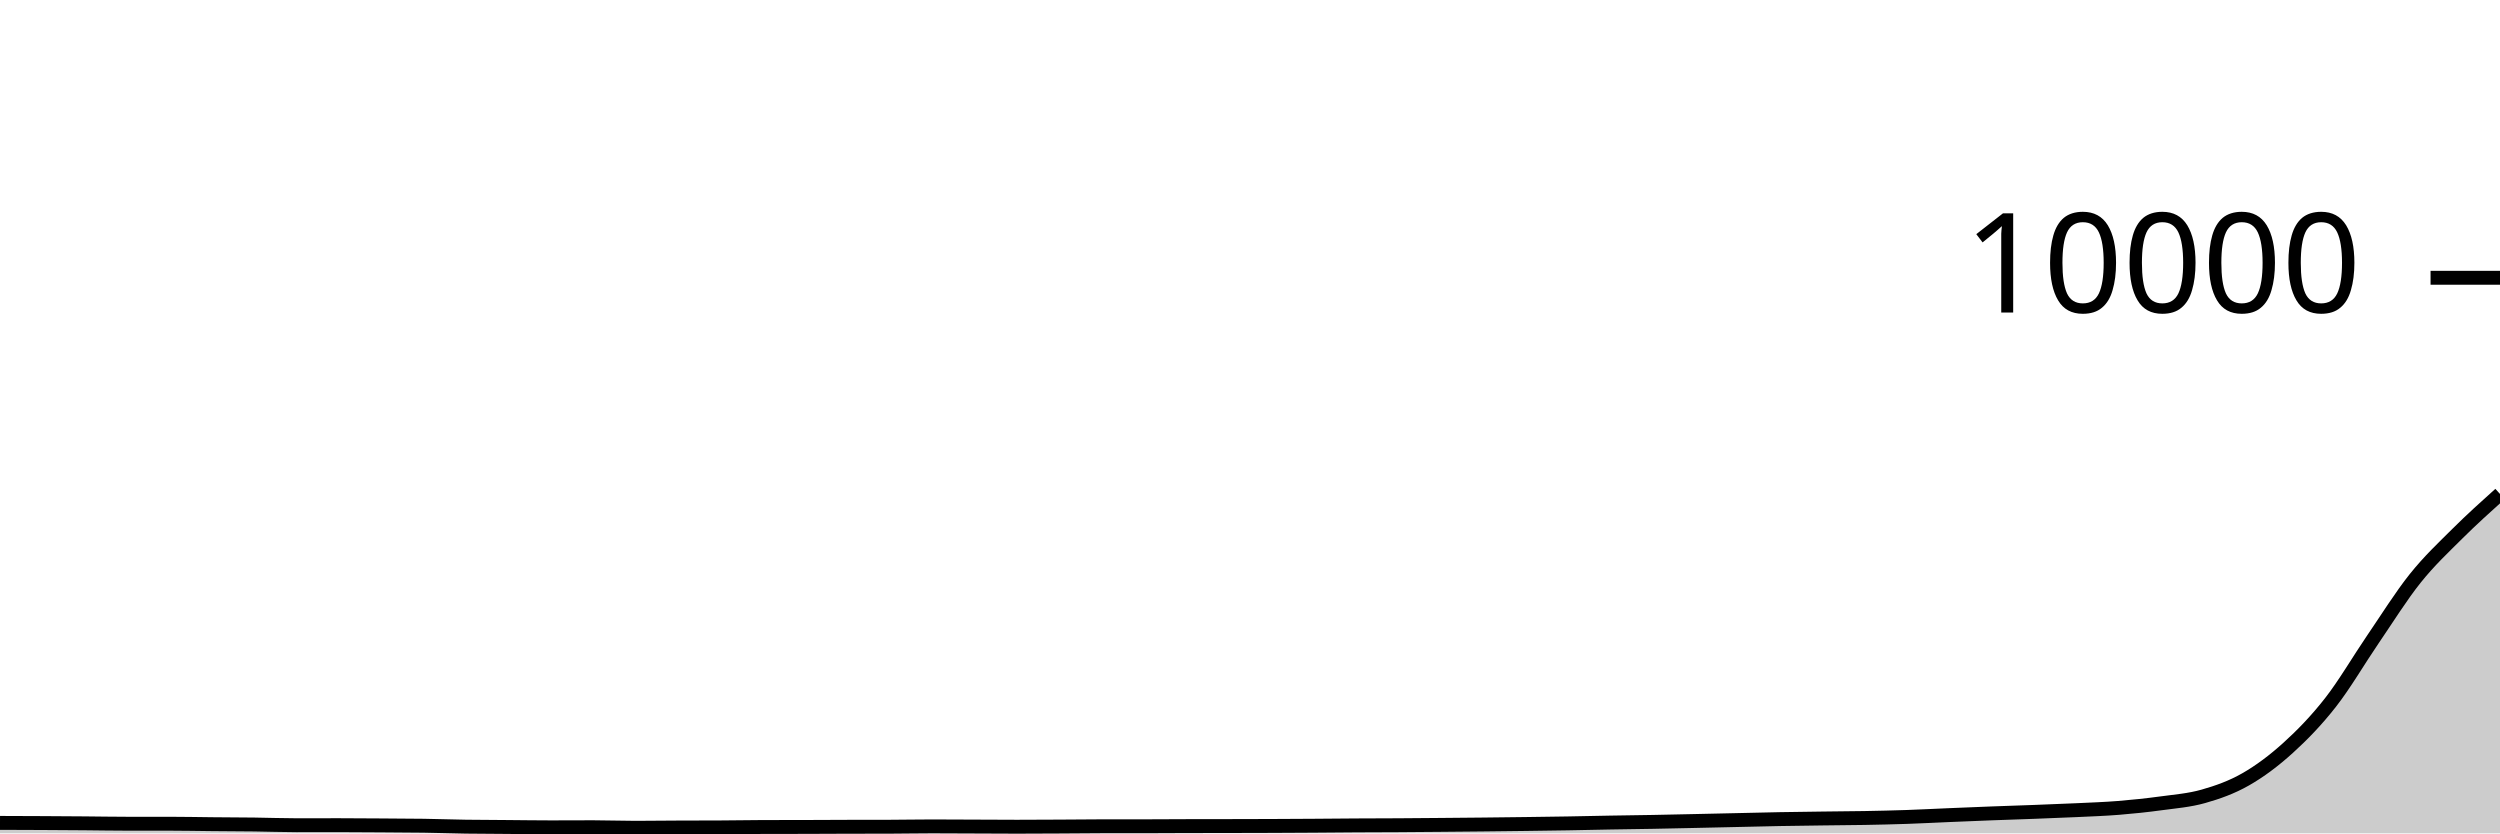
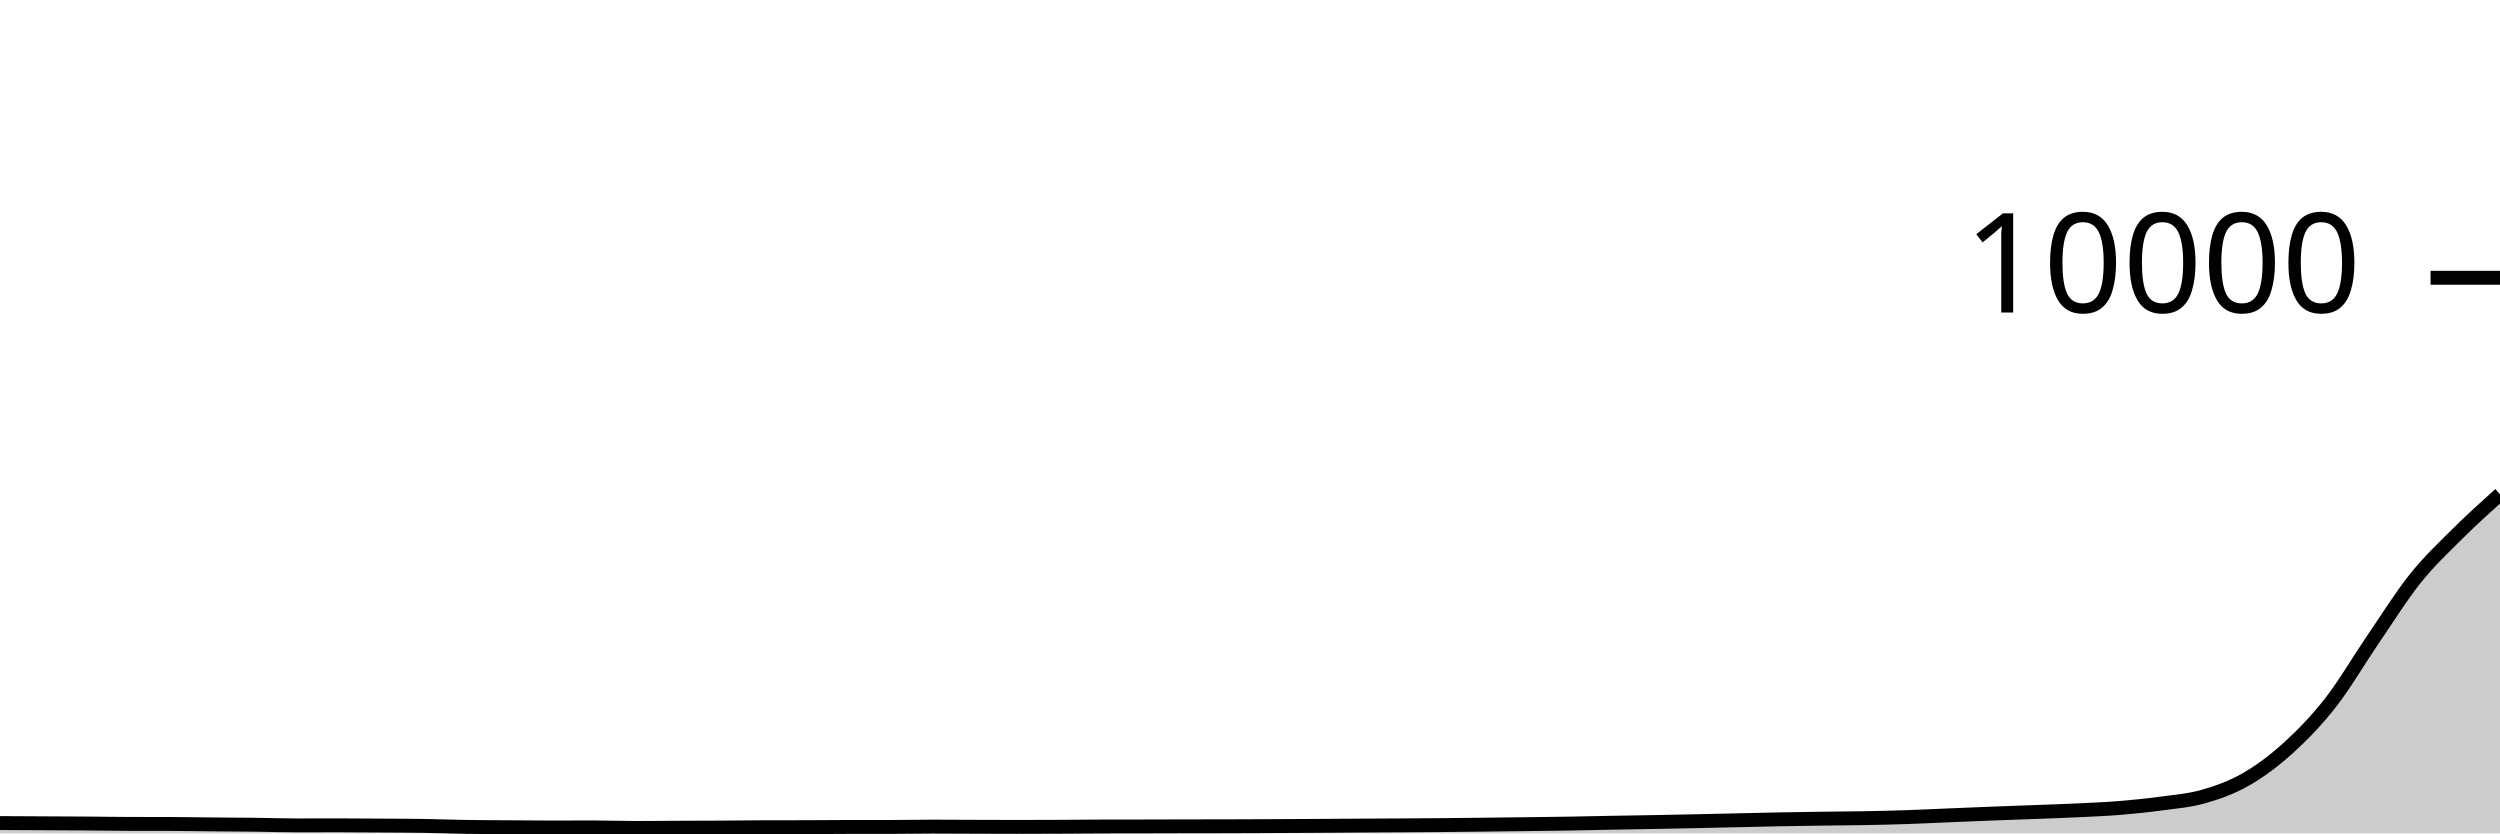
<svg xmlns="http://www.w3.org/2000/svg" viewBox="0 0 180 60">
  <g transform="translate(0,20)">
-     <path class="area" fill="rgba(0, 0, 0, 0.2)" d="M0,39.248C1.017,39.251,2.034,39.255,3.051,39.26C4.068,39.265,5.085,39.272,6.102,39.28C7.119,39.288,8.136,39.308,9.153,39.308C10.169,39.308,11.186,39.308,12.203,39.308C13.22,39.308,14.237,39.331,15.254,39.34C16.271,39.349,17.288,39.351,18.305,39.364C19.322,39.377,20.339,39.416,21.356,39.416C22.373,39.416,23.39,39.412,24.407,39.412C25.424,39.412,26.441,39.421,27.458,39.428C28.475,39.435,29.492,39.437,30.508,39.452C31.525,39.467,32.542,39.505,33.559,39.52C34.576,39.535,35.593,39.536,36.61,39.544C37.627,39.552,38.644,39.568,39.661,39.568C40.678,39.568,41.695,39.56,42.712,39.56C43.729,39.56,44.746,39.6,45.763,39.6C46.78,39.6,47.797,39.585,48.814,39.58C49.831,39.575,50.847,39.577,51.864,39.572C52.881,39.567,53.898,39.547,54.915,39.544C55.932,39.541,56.949,39.543,57.966,39.54C58.983,39.537,60,39.531,61.017,39.528C62.034,39.525,63.051,39.527,64.068,39.524C65.085,39.521,66.102,39.5,67.119,39.5C68.136,39.5,69.153,39.508,70.169,39.512C71.186,39.516,72.203,39.524,73.22,39.524C74.237,39.524,75.254,39.517,76.271,39.512C77.288,39.507,78.305,39.492,79.322,39.492C80.339,39.492,81.356,39.492,82.373,39.492C83.39,39.492,84.407,39.483,85.424,39.48C86.441,39.477,87.458,39.478,88.475,39.476C89.492,39.474,90.508,39.472,91.525,39.468C92.542,39.464,93.559,39.459,94.576,39.452C95.593,39.445,96.61,39.434,97.627,39.428C98.644,39.422,99.661,39.422,100.678,39.416C101.695,39.41,102.712,39.401,103.729,39.392C104.746,39.383,105.763,39.375,106.78,39.364C107.797,39.353,108.814,39.341,109.831,39.328C110.847,39.315,111.864,39.301,112.881,39.284C113.898,39.267,114.915,39.242,115.932,39.224C116.949,39.206,117.966,39.195,118.983,39.176C120,39.157,121.017,39.134,122.034,39.112C123.051,39.09,124.068,39.067,125.085,39.044C126.102,39.021,127.119,38.995,128.136,38.976C129.153,38.957,130.169,38.945,131.186,38.932C132.203,38.919,133.22,38.915,134.237,38.896C135.254,38.877,136.271,38.855,137.288,38.82C138.305,38.785,139.322,38.731,140.339,38.688C141.356,38.645,142.373,38.603,143.39,38.564C144.407,38.525,145.424,38.495,146.441,38.456C147.458,38.417,148.475,38.38,149.492,38.332C150.508,38.284,151.525,38.25,152.542,38.168C153.559,38.086,154.576,37.979,155.593,37.84C156.61,37.701,157.627,37.625,158.644,37.336C159.661,37.047,160.678,36.69,161.695,36.108C162.712,35.526,163.729,34.766,164.746,33.844C165.763,32.922,166.78,31.877,167.797,30.576C168.814,29.275,169.831,27.525,170.847,26.036C171.864,24.547,172.881,22.911,173.898,21.64C174.915,20.369,175.932,19.42,176.949,18.408C177.966,17.396,178.983,16.482,180,15.568L180,40C178.983,40,177.966,40,176.949,40C175.932,40,174.915,40,173.898,40C172.881,40,171.864,40,170.847,40C169.831,40,168.814,40,167.797,40C166.78,40,165.763,40,164.746,40C163.729,40,162.712,40,161.695,40C160.678,40,159.661,40,158.644,40C157.627,40,156.61,40,155.593,40C154.576,40,153.559,40,152.542,40C151.525,40,150.508,40,149.492,40C148.475,40,147.458,40,146.441,40C145.424,40,144.407,40,143.39,40C142.373,40,141.356,40,140.339,40C139.322,40,138.305,40,137.288,40C136.271,40,135.254,40,134.237,40C133.22,40,132.203,40,131.186,40C130.169,40,129.153,40,128.136,40C127.119,40,126.102,40,125.085,40C124.068,40,123.051,40,122.034,40C121.017,40,120,40,118.983,40C117.966,40,116.949,40,115.932,40C114.915,40,113.898,40,112.881,40C111.864,40,110.847,40,109.831,40C108.814,40,107.797,40,106.78,40C105.763,40,104.746,40,103.729,40C102.712,40,101.695,40,100.678,40C99.661,40,98.644,40,97.627,40C96.61,40,95.593,40,94.576,40C93.559,40,92.542,40,91.525,40C90.508,40,89.492,40,88.475,40C87.458,40,86.441,40,85.424,40C84.407,40,83.39,40,82.373,40C81.356,40,80.339,40,79.322,40C78.305,40,77.288,40,76.271,40C75.254,40,74.237,40,73.22,40C72.203,40,71.186,40,70.169,40C69.153,40,68.136,40,67.119,40C66.102,40,65.085,40,64.068,40C63.051,40,62.034,40,61.017,40C60,40,58.983,40,57.966,40C56.949,40,55.932,40,54.915,40C53.898,40,52.881,40,51.864,40C50.847,40,49.831,40,48.814,40C47.797,40,46.78,40,45.763,40C44.746,40,43.729,40,42.712,40C41.695,40,40.678,40,39.661,40C38.644,40,37.627,40,36.61,40C35.593,40,34.576,40,33.559,40C32.542,40,31.525,40,30.508,40C29.492,40,28.475,40,27.458,40C26.441,40,25.424,40,24.407,40C23.39,40,22.373,40,21.356,40C20.339,40,19.322,40,18.305,40C17.288,40,16.271,40,15.254,40C14.237,40,13.22,40,12.203,40C11.186,40,10.169,40,9.153,40C8.136,40,7.119,40,6.102,40C5.085,40,4.068,40,3.051,40C2.034,40,1.017,40,0,40Z" />
-     <path class="line" stroke="black" fill="none" d="M0,39.248C1.017,39.251,2.034,39.255,3.051,39.26C4.068,39.265,5.085,39.272,6.102,39.28C7.119,39.288,8.136,39.308,9.153,39.308C10.169,39.308,11.186,39.308,12.203,39.308C13.22,39.308,14.237,39.331,15.254,39.34C16.271,39.349,17.288,39.351,18.305,39.364C19.322,39.377,20.339,39.416,21.356,39.416C22.373,39.416,23.39,39.412,24.407,39.412C25.424,39.412,26.441,39.421,27.458,39.428C28.475,39.435,29.492,39.437,30.508,39.452C31.525,39.467,32.542,39.505,33.559,39.52C34.576,39.535,35.593,39.536,36.61,39.544C37.627,39.552,38.644,39.568,39.661,39.568C40.678,39.568,41.695,39.56,42.712,39.56C43.729,39.56,44.746,39.6,45.763,39.6C46.78,39.6,47.797,39.585,48.814,39.58C49.831,39.575,50.847,39.577,51.864,39.572C52.881,39.567,53.898,39.547,54.915,39.544C55.932,39.541,56.949,39.543,57.966,39.54C58.983,39.537,60,39.531,61.017,39.528C62.034,39.525,63.051,39.527,64.068,39.524C65.085,39.521,66.102,39.5,67.119,39.5C68.136,39.5,69.153,39.508,70.169,39.512C71.186,39.516,72.203,39.524,73.22,39.524C74.237,39.524,75.254,39.517,76.271,39.512C77.288,39.507,78.305,39.492,79.322,39.492C80.339,39.492,81.356,39.492,82.373,39.492C83.39,39.492,84.407,39.483,85.424,39.48C86.441,39.477,87.458,39.478,88.475,39.476C89.492,39.474,90.508,39.472,91.525,39.468C92.542,39.464,93.559,39.459,94.576,39.452C95.593,39.445,96.61,39.434,97.627,39.428C98.644,39.422,99.661,39.422,100.678,39.416C101.695,39.41,102.712,39.401,103.729,39.392C104.746,39.383,105.763,39.375,106.78,39.364C107.797,39.353,108.814,39.341,109.831,39.328C110.847,39.315,111.864,39.301,112.881,39.284C113.898,39.267,114.915,39.242,115.932,39.224C116.949,39.206,117.966,39.195,118.983,39.176C120,39.157,121.017,39.134,122.034,39.112C123.051,39.09,124.068,39.067,125.085,39.044C126.102,39.021,127.119,38.995,128.136,38.976C129.153,38.957,130.169,38.945,131.186,38.932C132.203,38.919,133.22,38.915,134.237,38.896C135.254,38.877,136.271,38.855,137.288,38.82C138.305,38.785,139.322,38.731,140.339,38.688C141.356,38.645,142.373,38.603,143.39,38.564C144.407,38.525,145.424,38.495,146.441,38.456C147.458,38.417,148.475,38.38,149.492,38.332C150.508,38.284,151.525,38.25,152.542,38.168C153.559,38.086,154.576,37.979,155.593,37.84C156.61,37.701,157.627,37.625,158.644,37.336C159.661,37.047,160.678,36.69,161.695,36.108C162.712,35.526,163.729,34.766,164.746,33.844C165.763,32.922,166.78,31.877,167.797,30.576C168.814,29.275,169.831,27.525,170.847,26.036C171.864,24.547,172.881,22.911,173.898,21.64C174.915,20.369,175.932,19.42,176.949,18.408C177.966,17.396,178.983,16.482,180,15.568" />
+     <path class="area" fill="rgba(0, 0, 0, 0.2)" d="M0,39.26C1.017,39.265,2.034,39.271,3.051,39.276C4.068,39.281,5.085,39.285,6.102,39.292C7.119,39.299,8.136,39.317,9.153,39.32C10.169,39.323,11.186,39.321,12.203,39.324C13.22,39.327,14.237,39.347,15.254,39.356C16.271,39.365,17.288,39.368,18.305,39.38C19.322,39.392,20.339,39.428,21.356,39.428C22.373,39.428,23.39,39.424,24.407,39.424C25.424,39.424,26.441,39.433,27.458,39.44C28.475,39.447,29.492,39.448,30.508,39.464C31.525,39.48,32.542,39.52,33.559,39.536C34.576,39.552,35.593,39.553,36.61,39.56C37.627,39.567,38.644,39.58,39.661,39.58C40.678,39.58,41.695,39.572,42.712,39.572C43.729,39.572,44.746,39.612,45.763,39.612C46.78,39.612,47.797,39.601,48.814,39.596C49.831,39.591,50.847,39.59,51.864,39.584C52.881,39.578,53.898,39.563,54.915,39.56C55.932,39.557,56.949,39.559,57.966,39.556C58.983,39.553,60,39.54,61.017,39.54C62.034,39.54,63.051,39.54,64.068,39.54C65.085,39.54,66.102,39.516,67.119,39.516C68.136,39.516,69.153,39.525,70.169,39.528C71.186,39.531,72.203,39.536,73.22,39.536C74.237,39.536,75.254,39.533,76.271,39.528C77.288,39.523,78.305,39.511,79.322,39.508C80.339,39.505,81.356,39.506,82.373,39.504C83.39,39.502,84.407,39.498,85.424,39.496C86.441,39.494,87.458,39.495,88.475,39.492C89.492,39.489,90.508,39.485,91.525,39.48C92.542,39.475,93.559,39.47,94.576,39.464C95.593,39.458,96.61,39.45,97.627,39.444C98.644,39.438,99.661,39.434,100.678,39.428C101.695,39.422,102.712,39.417,103.729,39.408C104.746,39.399,105.763,39.387,106.78,39.376C107.797,39.365,108.814,39.353,109.831,39.34C110.847,39.327,111.864,39.317,112.881,39.3C113.898,39.283,114.915,39.259,115.932,39.24C116.949,39.221,117.966,39.207,118.983,39.188C120,39.169,121.017,39.149,122.034,39.128C123.051,39.107,124.068,39.083,125.085,39.06C126.102,39.037,127.119,39.011,128.136,38.992C129.153,38.973,130.169,38.958,131.186,38.944C132.203,38.93,133.22,38.927,134.237,38.908C135.254,38.889,136.271,38.866,137.288,38.832C138.305,38.798,139.322,38.746,140.339,38.704C141.356,38.662,142.373,38.619,143.39,38.58C144.407,38.541,145.424,38.507,146.441,38.468C147.458,38.429,148.475,38.396,149.492,38.348C150.508,38.3,151.525,38.262,152.542,38.18C153.559,38.098,154.576,37.994,155.593,37.856C156.61,37.718,157.627,37.641,158.644,37.352C159.661,37.063,160.678,36.702,161.695,36.12C162.712,35.538,163.729,34.781,164.746,33.86C165.763,32.939,166.78,31.893,167.797,30.592C168.814,29.291,169.831,27.541,170.847,26.052C171.864,24.563,172.881,22.927,173.898,21.656C174.915,20.385,175.932,19.436,176.949,18.424C177.966,17.412,178.983,16.498,180,15.584L180,40C178.983,40,177.966,40,176.949,40C175.932,40,174.915,40,173.898,40C172.881,40,171.864,40,170.847,40C169.831,40,168.814,40,167.797,40C166.78,40,165.763,40,164.746,40C163.729,40,162.712,40,161.695,40C160.678,40,159.661,40,158.644,40C157.627,40,156.61,40,155.593,40C154.576,40,153.559,40,152.542,40C151.525,40,150.508,40,149.492,40C148.475,40,147.458,40,146.441,40C145.424,40,144.407,40,143.39,40C142.373,40,141.356,40,140.339,40C139.322,40,138.305,40,137.288,40C136.271,40,135.254,40,134.237,40C133.22,40,132.203,40,131.186,40C130.169,40,129.153,40,128.136,40C127.119,40,126.102,40,125.085,40C124.068,40,123.051,40,122.034,40C121.017,40,120,40,118.983,40C117.966,40,116.949,40,115.932,40C114.915,40,113.898,40,112.881,40C111.864,40,110.847,40,109.831,40C108.814,40,107.797,40,106.78,40C105.763,40,104.746,40,103.729,40C102.712,40,101.695,40,100.678,40C99.661,40,98.644,40,97.627,40C96.61,40,95.593,40,94.576,40C93.559,40,92.542,40,91.525,40C90.508,40,89.492,40,88.475,40C87.458,40,86.441,40,85.424,40C84.407,40,83.39,40,82.373,40C81.356,40,80.339,40,79.322,40C78.305,40,77.288,40,76.271,40C75.254,40,74.237,40,73.22,40C72.203,40,71.186,40,70.169,40C69.153,40,68.136,40,67.119,40C66.102,40,65.085,40,64.068,40C63.051,40,62.034,40,61.017,40C60,40,58.983,40,57.966,40C56.949,40,55.932,40,54.915,40C53.898,40,52.881,40,51.864,40C50.847,40,49.831,40,48.814,40C47.797,40,46.78,40,45.763,40C44.746,40,43.729,40,42.712,40C41.695,40,40.678,40,39.661,40C38.644,40,37.627,40,36.61,40C35.593,40,34.576,40,33.559,40C32.542,40,31.525,40,30.508,40C29.492,40,28.475,40,27.458,40C26.441,40,25.424,40,24.407,40C23.39,40,22.373,40,21.356,40C20.339,40,19.322,40,18.305,40C17.288,40,16.271,40,15.254,40C14.237,40,13.22,40,12.203,40C11.186,40,10.169,40,9.153,40C8.136,40,7.119,40,6.102,40C5.085,40,4.068,40,3.051,40C2.034,40,1.017,40,0,40Z" />
+     <path class="line" stroke="black" fill="none" d="M0,39.26C1.017,39.265,2.034,39.271,3.051,39.276C4.068,39.281,5.085,39.285,6.102,39.292C7.119,39.299,8.136,39.317,9.153,39.32C10.169,39.323,11.186,39.321,12.203,39.324C13.22,39.327,14.237,39.347,15.254,39.356C16.271,39.365,17.288,39.368,18.305,39.38C19.322,39.392,20.339,39.428,21.356,39.428C22.373,39.428,23.39,39.424,24.407,39.424C25.424,39.424,26.441,39.433,27.458,39.44C28.475,39.447,29.492,39.448,30.508,39.464C31.525,39.48,32.542,39.52,33.559,39.536C34.576,39.552,35.593,39.553,36.61,39.56C37.627,39.567,38.644,39.58,39.661,39.58C40.678,39.58,41.695,39.572,42.712,39.572C43.729,39.572,44.746,39.612,45.763,39.612C46.78,39.612,47.797,39.601,48.814,39.596C49.831,39.591,50.847,39.59,51.864,39.584C52.881,39.578,53.898,39.563,54.915,39.56C55.932,39.557,56.949,39.559,57.966,39.556C58.983,39.553,60,39.54,61.017,39.54C62.034,39.54,63.051,39.54,64.068,39.54C65.085,39.54,66.102,39.516,67.119,39.516C68.136,39.516,69.153,39.525,70.169,39.528C71.186,39.531,72.203,39.536,73.22,39.536C74.237,39.536,75.254,39.533,76.271,39.528C77.288,39.523,78.305,39.511,79.322,39.508C80.339,39.505,81.356,39.506,82.373,39.504C83.39,39.502,84.407,39.498,85.424,39.496C86.441,39.494,87.458,39.495,88.475,39.492C89.492,39.489,90.508,39.485,91.525,39.48C92.542,39.475,93.559,39.47,94.576,39.464C95.593,39.458,96.61,39.45,97.627,39.444C98.644,39.438,99.661,39.434,100.678,39.428C101.695,39.422,102.712,39.417,103.729,39.408C104.746,39.399,105.763,39.387,106.78,39.376C107.797,39.365,108.814,39.353,109.831,39.34C110.847,39.327,111.864,39.317,112.881,39.3C113.898,39.283,114.915,39.259,115.932,39.24C116.949,39.221,117.966,39.207,118.983,39.188C120,39.169,121.017,39.149,122.034,39.128C123.051,39.107,124.068,39.083,125.085,39.06C126.102,39.037,127.119,39.011,128.136,38.992C129.153,38.973,130.169,38.958,131.186,38.944C132.203,38.93,133.22,38.927,134.237,38.908C135.254,38.889,136.271,38.866,137.288,38.832C138.305,38.798,139.322,38.746,140.339,38.704C141.356,38.662,142.373,38.619,143.39,38.58C144.407,38.541,145.424,38.507,146.441,38.468C147.458,38.429,148.475,38.396,149.492,38.348C150.508,38.3,151.525,38.262,152.542,38.18C153.559,38.098,154.576,37.994,155.593,37.856C156.61,37.718,157.627,37.641,158.644,37.352C159.661,37.063,160.678,36.702,161.695,36.12C162.712,35.538,163.729,34.781,164.746,33.86C165.763,32.939,166.78,31.893,167.797,30.592C168.814,29.291,169.831,27.541,170.847,26.052C171.864,24.563,172.881,22.927,173.898,21.656C174.915,20.385,175.932,19.436,176.949,18.424C177.966,17.412,178.983,16.498,180,15.584" />
    <path class="axis-ceiling" stroke-width="1" stroke="black" fill="none" d="M175,0L180,0" />
    <text class="axis-ceiling-label" font-family="sans-serif" text-anchor="end" font-size="10px" x="170" y="2.5">10000</text>
  </g>
</svg>
